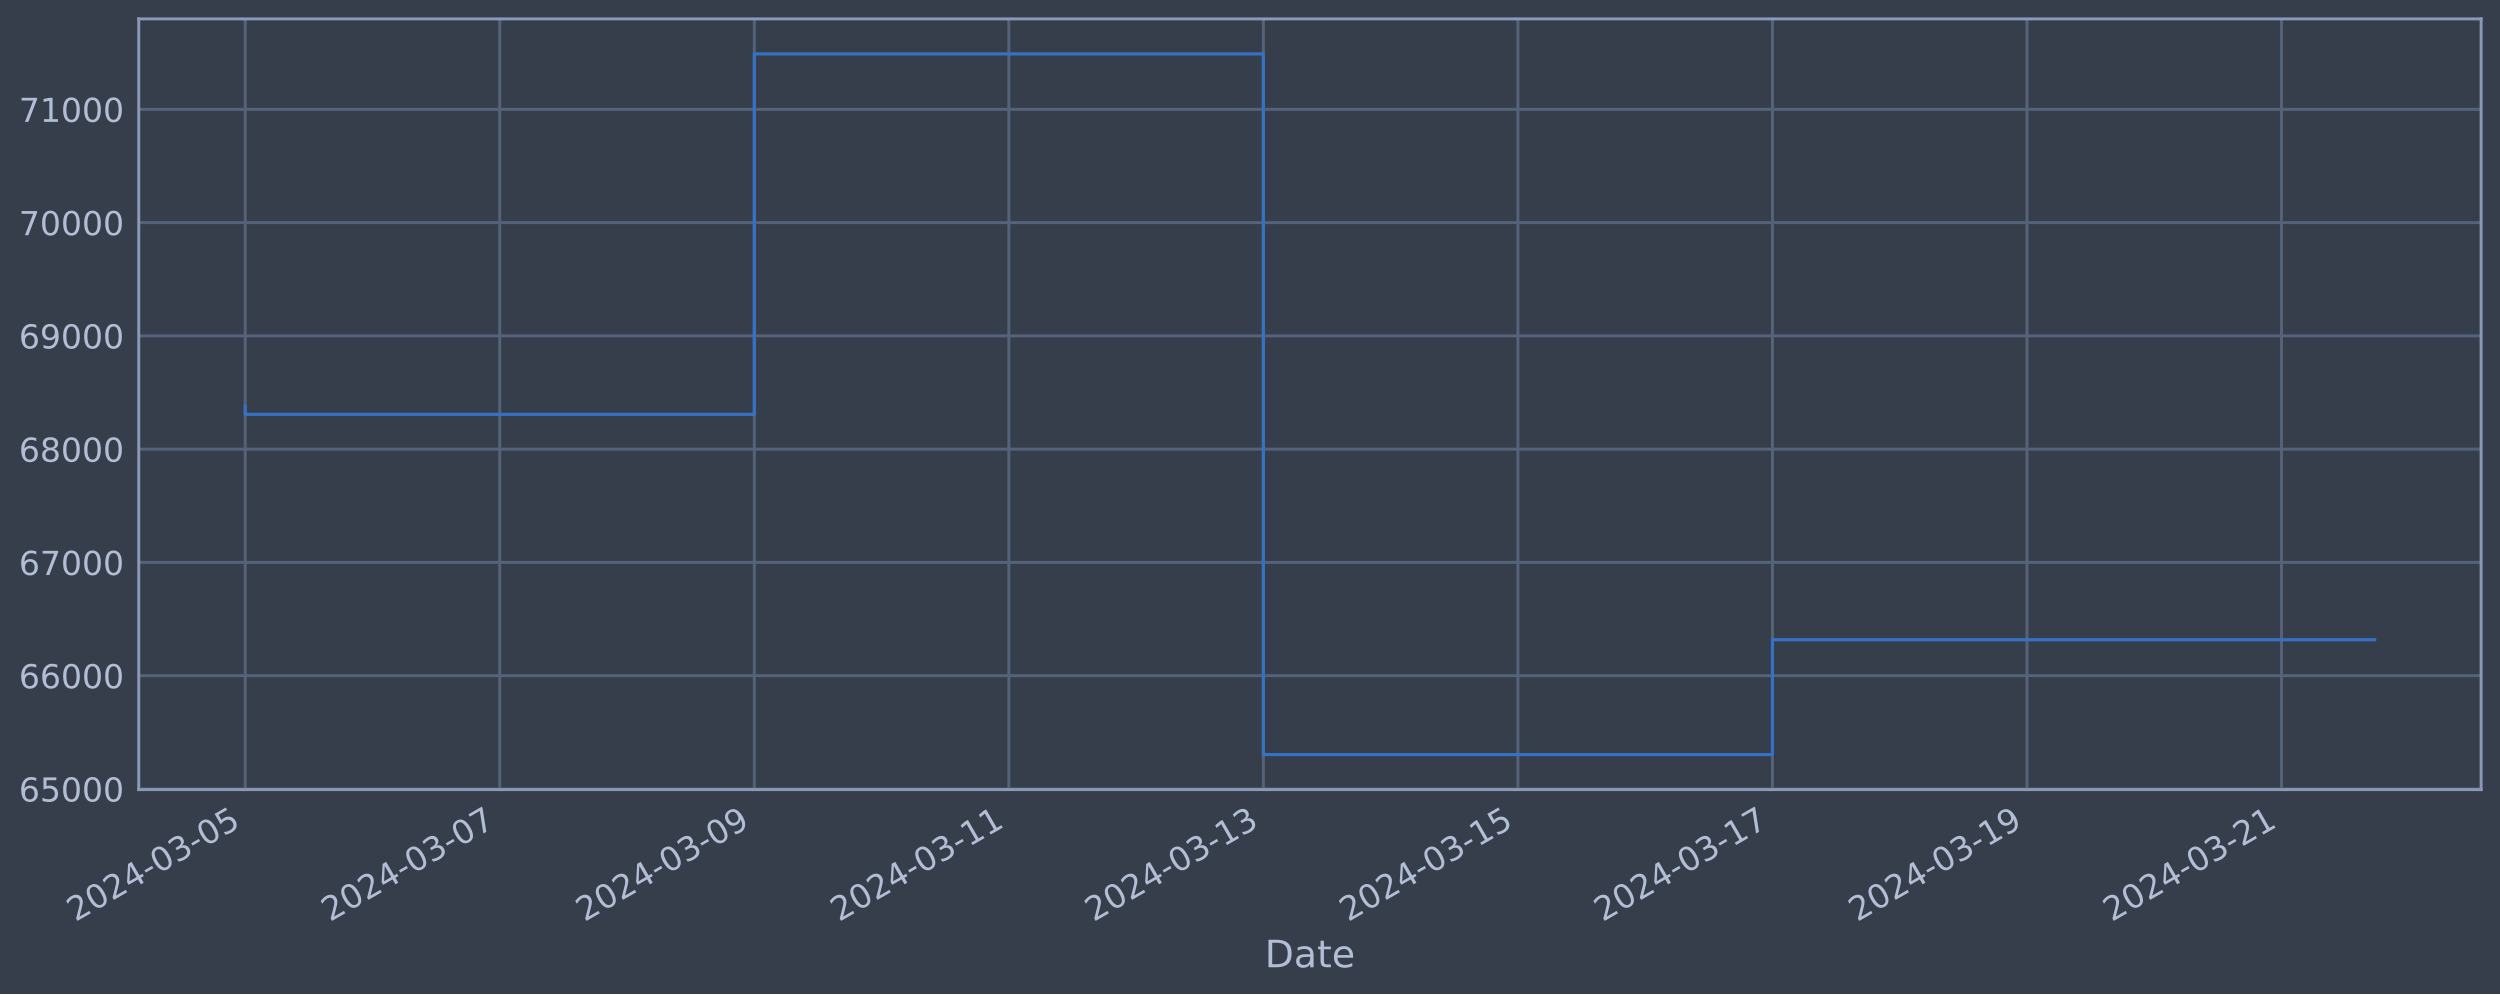
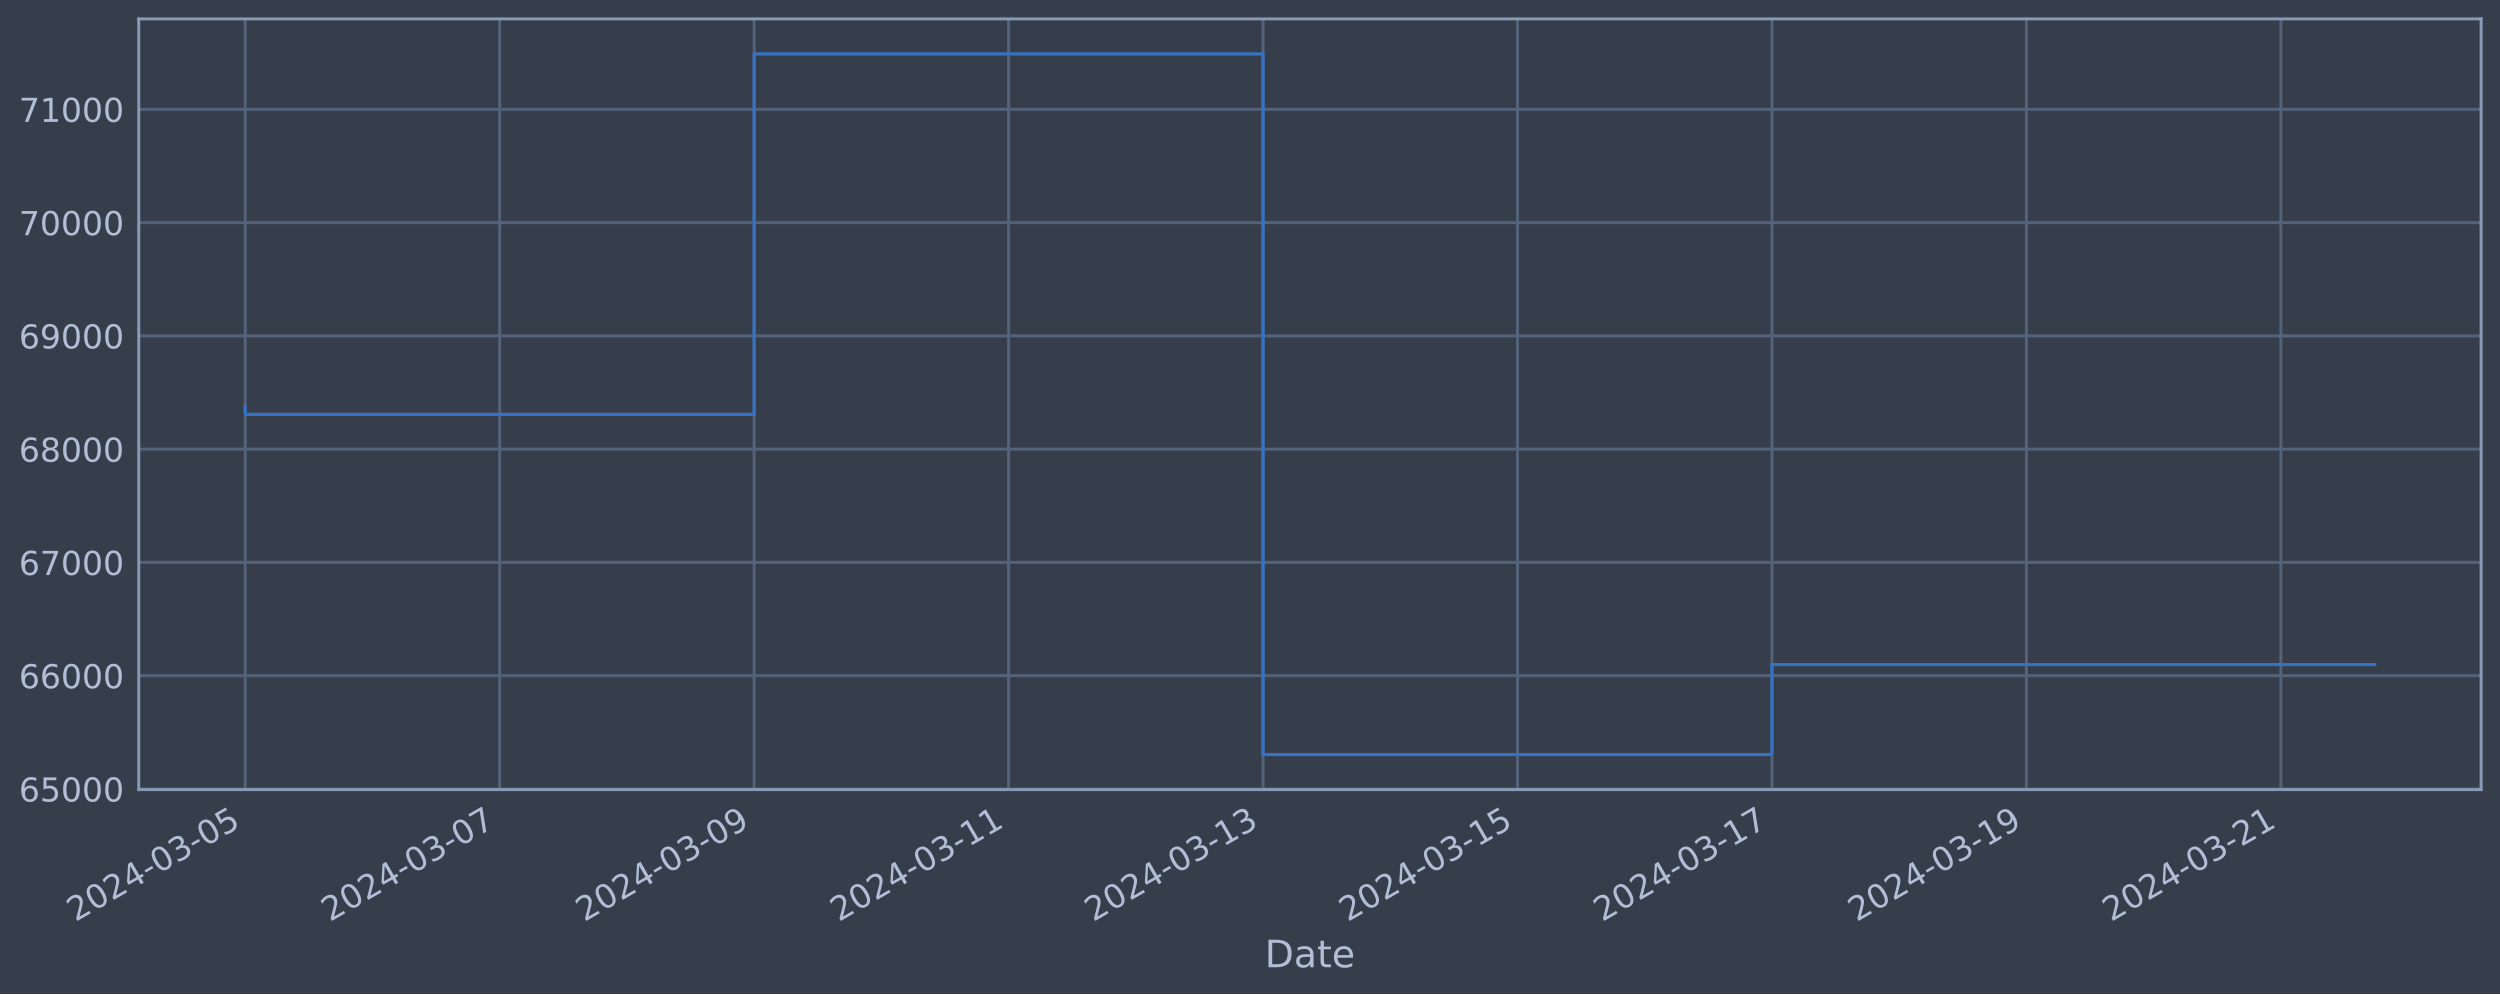
<svg xmlns="http://www.w3.org/2000/svg" xmlns:xlink="http://www.w3.org/1999/xlink" width="952.884pt" height="378.87pt" viewBox="0 0 952.884 378.87" version="1.1">
  <defs>
    <style type="text/css">*{stroke-linejoin: round; stroke-linecap: butt}</style>
  </defs>
  <g id="figure_1">
    <g id="patch_1">
      <path d="M 0 378.87  L 952.884 378.87  L 952.884 0  L 0 0  z " style="fill: #373e4b" />
    </g>
    <g id="axes_1">
      <g id="patch_2">
        <path d="M 52.884 300.96  L 945.684 300.96  L 945.684 7.2  L 52.884 7.2  z " style="fill: #373e4b" />
      </g>
      <g id="matplotlib.axis_1">
        <g id="xtick_1">
          <g id="line2d_1">
-             <path d="M 93.466 300.96  L 93.466 7.2  " clip-path="url(#p70556e9fab)" style="fill: none; stroke: #546379; stroke-width: 1.12; stroke-linecap: square" />
+             <path d="M 93.466 300.96  L 93.466 7.2  " clip-path="url(#p02d30a17c7)" style="fill: none; stroke: #546379; stroke-width: 1.12; stroke-linecap: square" />
          </g>
          <g id="line2d_2" />
          <g id="text_1">
            <g style="fill: #b1bed6" transform="translate(28.74006 351.4642) rotate(-30) scale(0.126 -0.126)">
              <defs>
                <path id="DejaVuSans-32" d="M 1228 531  L 3431 531  L 3431 0  L 469 0  L 469 531  Q 828 903 1448 1529  Q 2069 2156 2228 2338  Q 2531 2678 2651 2914  Q 2772 3150 2772 3378  Q 2772 3750 2511 3984  Q 2250 4219 1831 4219  Q 1534 4219 1204 4116  Q 875 4013 500 3803  L 500 4441  Q 881 4594 1212 4672  Q 1544 4750 1819 4750  Q 2544 4750 2975 4387  Q 3406 4025 3406 3419  Q 3406 3131 3298 2873  Q 3191 2616 2906 2266  Q 2828 2175 2409 1742  Q 1991 1309 1228 531  z " transform="scale(0.015625)" />
                <path id="DejaVuSans-30" d="M 2034 4250  Q 1547 4250 1301 3770  Q 1056 3291 1056 2328  Q 1056 1369 1301 889  Q 1547 409 2034 409  Q 2525 409 2770 889  Q 3016 1369 3016 2328  Q 3016 3291 2770 3770  Q 2525 4250 2034 4250  z M 2034 4750  Q 2819 4750 3233 4129  Q 3647 3509 3647 2328  Q 3647 1150 3233 529  Q 2819 -91 2034 -91  Q 1250 -91 836 529  Q 422 1150 422 2328  Q 422 3509 836 4129  Q 1250 4750 2034 4750  z " transform="scale(0.015625)" />
                <path id="DejaVuSans-34" d="M 2419 4116  L 825 1625  L 2419 1625  L 2419 4116  z M 2253 4666  L 3047 4666  L 3047 1625  L 3713 1625  L 3713 1100  L 3047 1100  L 3047 0  L 2419 0  L 2419 1100  L 313 1100  L 313 1709  L 2253 4666  z " transform="scale(0.015625)" />
                <path id="DejaVuSans-2d" d="M 313 2009  L 1997 2009  L 1997 1497  L 313 1497  L 313 2009  z " transform="scale(0.015625)" />
                <path id="DejaVuSans-33" d="M 2597 2516  Q 3050 2419 3304 2112  Q 3559 1806 3559 1356  Q 3559 666 3084 287  Q 2609 -91 1734 -91  Q 1441 -91 1130 -33  Q 819 25 488 141  L 488 750  Q 750 597 1062 519  Q 1375 441 1716 441  Q 2309 441 2620 675  Q 2931 909 2931 1356  Q 2931 1769 2642 2001  Q 2353 2234 1838 2234  L 1294 2234  L 1294 2753  L 1863 2753  Q 2328 2753 2575 2939  Q 2822 3125 2822 3475  Q 2822 3834 2567 4026  Q 2313 4219 1838 4219  Q 1578 4219 1281 4162  Q 984 4106 628 3988  L 628 4550  Q 988 4650 1302 4700  Q 1616 4750 1894 4750  Q 2613 4750 3031 4423  Q 3450 4097 3450 3541  Q 3450 3153 3228 2886  Q 3006 2619 2597 2516  z " transform="scale(0.015625)" />
                <path id="DejaVuSans-35" d="M 691 4666  L 3169 4666  L 3169 4134  L 1269 4134  L 1269 2991  Q 1406 3038 1543 3061  Q 1681 3084 1819 3084  Q 2600 3084 3056 2656  Q 3513 2228 3513 1497  Q 3513 744 3044 326  Q 2575 -91 1722 -91  Q 1428 -91 1123 -41  Q 819 9 494 109  L 494 744  Q 775 591 1075 516  Q 1375 441 1709 441  Q 2250 441 2565 725  Q 2881 1009 2881 1497  Q 2881 1984 2565 2268  Q 2250 2553 1709 2553  Q 1456 2553 1204 2497  Q 953 2441 691 2322  L 691 4666  z " transform="scale(0.015625)" />
              </defs>
              <use xlink:href="#DejaVuSans-32" />
              <use xlink:href="#DejaVuSans-30" x="63.623" />
              <use xlink:href="#DejaVuSans-32" x="127.246" />
              <use xlink:href="#DejaVuSans-34" x="190.869" />
              <use xlink:href="#DejaVuSans-2d" x="254.492" />
              <use xlink:href="#DejaVuSans-30" x="290.576" />
              <use xlink:href="#DejaVuSans-33" x="354.199" />
              <use xlink:href="#DejaVuSans-2d" x="417.822" />
              <use xlink:href="#DejaVuSans-30" x="453.906" />
              <use xlink:href="#DejaVuSans-35" x="517.529" />
            </g>
          </g>
        </g>
        <g id="xtick_2">
          <g id="line2d_3">
-             <path d="M 190.483 300.96  L 190.483 7.2  " clip-path="url(#p70556e9fab)" style="fill: none; stroke: #546379; stroke-width: 1.12; stroke-linecap: square" />
+             <path d="M 190.453 300.96  L 190.453 7.2  " clip-path="url(#p02d30a17c7)" style="fill: none; stroke: #546379; stroke-width: 1.12; stroke-linecap: square" />
          </g>
          <g id="line2d_4" />
          <g id="text_2">
-             <g style="fill: #b1bed6" transform="translate(125.7579 351.4642) rotate(-30) scale(0.126 -0.126)">
+             <g style="fill: #b1bed6" transform="translate(125.7274 351.4642) rotate(-30) scale(0.126 -0.126)">
              <defs>
                <path id="DejaVuSans-37" d="M 525 4666  L 3525 4666  L 3525 4397  L 1831 0  L 1172 0  L 2766 4134  L 525 4134  L 525 4666  z " transform="scale(0.015625)" />
              </defs>
              <use xlink:href="#DejaVuSans-32" />
              <use xlink:href="#DejaVuSans-30" x="63.623" />
              <use xlink:href="#DejaVuSans-32" x="127.246" />
              <use xlink:href="#DejaVuSans-34" x="190.869" />
              <use xlink:href="#DejaVuSans-2d" x="254.492" />
              <use xlink:href="#DejaVuSans-30" x="290.576" />
              <use xlink:href="#DejaVuSans-33" x="354.199" />
              <use xlink:href="#DejaVuSans-2d" x="417.822" />
              <use xlink:href="#DejaVuSans-30" x="453.906" />
              <use xlink:href="#DejaVuSans-37" x="517.529" />
            </g>
          </g>
        </g>
        <g id="xtick_3">
          <g id="line2d_5">
-             <path d="M 287.501 300.96  L 287.501 7.2  " clip-path="url(#p70556e9fab)" style="fill: none; stroke: #546379; stroke-width: 1.12; stroke-linecap: square" />
+             <path d="M 287.44 300.96  L 287.44 7.2  " clip-path="url(#p02d30a17c7)" style="fill: none; stroke: #546379; stroke-width: 1.12; stroke-linecap: square" />
          </g>
          <g id="line2d_6" />
          <g id="text_3">
-             <g style="fill: #b1bed6" transform="translate(222.7758 351.4642) rotate(-30) scale(0.126 -0.126)">
+             <g style="fill: #b1bed6" transform="translate(222.7147 351.4642) rotate(-30) scale(0.126 -0.126)">
              <defs>
                <path id="DejaVuSans-39" d="M 703 97  L 703 672  Q 941 559 1184 500  Q 1428 441 1663 441  Q 2288 441 2617 861  Q 2947 1281 2994 2138  Q 2813 1869 2534 1725  Q 2256 1581 1919 1581  Q 1219 1581 811 2004  Q 403 2428 403 3163  Q 403 3881 828 4315  Q 1253 4750 1959 4750  Q 2769 4750 3195 4129  Q 3622 3509 3622 2328  Q 3622 1225 3098 567  Q 2575 -91 1691 -91  Q 1453 -91 1209 -44  Q 966 3 703 97  z M 1959 2075  Q 2384 2075 2632 2365  Q 2881 2656 2881 3163  Q 2881 3666 2632 3958  Q 2384 4250 1959 4250  Q 1534 4250 1286 3958  Q 1038 3666 1038 3163  Q 1038 2656 1286 2365  Q 1534 2075 1959 2075  z " transform="scale(0.015625)" />
              </defs>
              <use xlink:href="#DejaVuSans-32" />
              <use xlink:href="#DejaVuSans-30" x="63.623" />
              <use xlink:href="#DejaVuSans-32" x="127.246" />
              <use xlink:href="#DejaVuSans-34" x="190.869" />
              <use xlink:href="#DejaVuSans-2d" x="254.492" />
              <use xlink:href="#DejaVuSans-30" x="290.576" />
              <use xlink:href="#DejaVuSans-33" x="354.199" />
              <use xlink:href="#DejaVuSans-2d" x="417.822" />
              <use xlink:href="#DejaVuSans-30" x="453.906" />
              <use xlink:href="#DejaVuSans-39" x="517.529" />
            </g>
          </g>
        </g>
        <g id="xtick_4">
          <g id="line2d_7">
-             <path d="M 384.519 300.96  L 384.519 7.2  " clip-path="url(#p70556e9fab)" style="fill: none; stroke: #546379; stroke-width: 1.12; stroke-linecap: square" />
+             <path d="M 384.428 300.96  L 384.428 7.2  " clip-path="url(#p02d30a17c7)" style="fill: none; stroke: #546379; stroke-width: 1.12; stroke-linecap: square" />
          </g>
          <g id="line2d_8" />
          <g id="text_4">
-             <g style="fill: #b1bed6" transform="translate(319.7936 351.4642) rotate(-30) scale(0.126 -0.126)">
+             <g style="fill: #b1bed6" transform="translate(319.7021 351.4642) rotate(-30) scale(0.126 -0.126)">
              <defs>
                <path id="DejaVuSans-31" d="M 794 531  L 1825 531  L 1825 4091  L 703 3866  L 703 4441  L 1819 4666  L 2450 4666  L 2450 531  L 3481 531  L 3481 0  L 794 0  L 794 531  z " transform="scale(0.015625)" />
              </defs>
              <use xlink:href="#DejaVuSans-32" />
              <use xlink:href="#DejaVuSans-30" x="63.623" />
              <use xlink:href="#DejaVuSans-32" x="127.246" />
              <use xlink:href="#DejaVuSans-34" x="190.869" />
              <use xlink:href="#DejaVuSans-2d" x="254.492" />
              <use xlink:href="#DejaVuSans-30" x="290.576" />
              <use xlink:href="#DejaVuSans-33" x="354.199" />
              <use xlink:href="#DejaVuSans-2d" x="417.822" />
              <use xlink:href="#DejaVuSans-31" x="453.906" />
              <use xlink:href="#DejaVuSans-31" x="517.529" />
            </g>
          </g>
        </g>
        <g id="xtick_5">
          <g id="line2d_9">
-             <path d="M 481.537 300.96  L 481.537 7.2  " clip-path="url(#p70556e9fab)" style="fill: none; stroke: #546379; stroke-width: 1.12; stroke-linecap: square" />
+             <path d="M 481.415 300.96  L 481.415 7.2  " clip-path="url(#p02d30a17c7)" style="fill: none; stroke: #546379; stroke-width: 1.12; stroke-linecap: square" />
          </g>
          <g id="line2d_10" />
          <g id="text_5">
-             <g style="fill: #b1bed6" transform="translate(416.8115 351.4642) rotate(-30) scale(0.126 -0.126)">
+             <g style="fill: #b1bed6" transform="translate(416.6894 351.4642) rotate(-30) scale(0.126 -0.126)">
              <use xlink:href="#DejaVuSans-32" />
              <use xlink:href="#DejaVuSans-30" x="63.623" />
              <use xlink:href="#DejaVuSans-32" x="127.246" />
              <use xlink:href="#DejaVuSans-34" x="190.869" />
              <use xlink:href="#DejaVuSans-2d" x="254.492" />
              <use xlink:href="#DejaVuSans-30" x="290.576" />
              <use xlink:href="#DejaVuSans-33" x="354.199" />
              <use xlink:href="#DejaVuSans-2d" x="417.822" />
              <use xlink:href="#DejaVuSans-31" x="453.906" />
              <use xlink:href="#DejaVuSans-33" x="517.529" />
            </g>
          </g>
        </g>
        <g id="xtick_6">
          <g id="line2d_11">
-             <path d="M 578.555 300.96  L 578.555 7.2  " clip-path="url(#p70556e9fab)" style="fill: none; stroke: #546379; stroke-width: 1.12; stroke-linecap: square" />
+             <path d="M 578.402 300.96  L 578.402 7.2  " clip-path="url(#p02d30a17c7)" style="fill: none; stroke: #546379; stroke-width: 1.12; stroke-linecap: square" />
          </g>
          <g id="line2d_12" />
          <g id="text_6">
-             <g style="fill: #b1bed6" transform="translate(513.8294 351.4642) rotate(-30) scale(0.126 -0.126)">
+             <g style="fill: #b1bed6" transform="translate(513.6767 351.4642) rotate(-30) scale(0.126 -0.126)">
              <use xlink:href="#DejaVuSans-32" />
              <use xlink:href="#DejaVuSans-30" x="63.623" />
              <use xlink:href="#DejaVuSans-32" x="127.246" />
              <use xlink:href="#DejaVuSans-34" x="190.869" />
              <use xlink:href="#DejaVuSans-2d" x="254.492" />
              <use xlink:href="#DejaVuSans-30" x="290.576" />
              <use xlink:href="#DejaVuSans-33" x="354.199" />
              <use xlink:href="#DejaVuSans-2d" x="417.822" />
              <use xlink:href="#DejaVuSans-31" x="453.906" />
              <use xlink:href="#DejaVuSans-35" x="517.529" />
            </g>
          </g>
        </g>
        <g id="xtick_7">
          <g id="line2d_13">
-             <path d="M 675.573 300.96  L 675.573 7.2  " clip-path="url(#p70556e9fab)" style="fill: none; stroke: #546379; stroke-width: 1.12; stroke-linecap: square" />
+             <path d="M 675.39 300.96  L 675.39 7.2  " clip-path="url(#p02d30a17c7)" style="fill: none; stroke: #546379; stroke-width: 1.12; stroke-linecap: square" />
          </g>
          <g id="line2d_14" />
          <g id="text_7">
-             <g style="fill: #b1bed6" transform="translate(610.8472 351.4642) rotate(-30) scale(0.126 -0.126)">
+             <g style="fill: #b1bed6" transform="translate(610.6641 351.4642) rotate(-30) scale(0.126 -0.126)">
              <use xlink:href="#DejaVuSans-32" />
              <use xlink:href="#DejaVuSans-30" x="63.623" />
              <use xlink:href="#DejaVuSans-32" x="127.246" />
              <use xlink:href="#DejaVuSans-34" x="190.869" />
              <use xlink:href="#DejaVuSans-2d" x="254.492" />
              <use xlink:href="#DejaVuSans-30" x="290.576" />
              <use xlink:href="#DejaVuSans-33" x="354.199" />
              <use xlink:href="#DejaVuSans-2d" x="417.822" />
              <use xlink:href="#DejaVuSans-31" x="453.906" />
              <use xlink:href="#DejaVuSans-37" x="517.529" />
            </g>
          </g>
        </g>
        <g id="xtick_8">
          <g id="line2d_15">
-             <path d="M 772.591 300.96  L 772.591 7.2  " clip-path="url(#p70556e9fab)" style="fill: none; stroke: #546379; stroke-width: 1.12; stroke-linecap: square" />
+             <path d="M 772.377 300.96  L 772.377 7.2  " clip-path="url(#p02d30a17c7)" style="fill: none; stroke: #546379; stroke-width: 1.12; stroke-linecap: square" />
          </g>
          <g id="line2d_16" />
          <g id="text_8">
-             <g style="fill: #b1bed6" transform="translate(707.8651 351.4642) rotate(-30) scale(0.126 -0.126)">
+             <g style="fill: #b1bed6" transform="translate(707.6514 351.4642) rotate(-30) scale(0.126 -0.126)">
              <use xlink:href="#DejaVuSans-32" />
              <use xlink:href="#DejaVuSans-30" x="63.623" />
              <use xlink:href="#DejaVuSans-32" x="127.246" />
              <use xlink:href="#DejaVuSans-34" x="190.869" />
              <use xlink:href="#DejaVuSans-2d" x="254.492" />
              <use xlink:href="#DejaVuSans-30" x="290.576" />
              <use xlink:href="#DejaVuSans-33" x="354.199" />
              <use xlink:href="#DejaVuSans-2d" x="417.822" />
              <use xlink:href="#DejaVuSans-31" x="453.906" />
              <use xlink:href="#DejaVuSans-39" x="517.529" />
            </g>
          </g>
        </g>
        <g id="xtick_9">
          <g id="line2d_17">
-             <path d="M 869.608 300.96  L 869.608 7.2  " clip-path="url(#p70556e9fab)" style="fill: none; stroke: #546379; stroke-width: 1.12; stroke-linecap: square" />
+             <path d="M 869.364 300.96  L 869.364 7.2  " clip-path="url(#p02d30a17c7)" style="fill: none; stroke: #546379; stroke-width: 1.12; stroke-linecap: square" />
          </g>
          <g id="line2d_18" />
          <g id="text_9">
-             <g style="fill: #b1bed6" transform="translate(804.8829 351.4642) rotate(-30) scale(0.126 -0.126)">
+             <g style="fill: #b1bed6" transform="translate(804.6387 351.4642) rotate(-30) scale(0.126 -0.126)">
              <use xlink:href="#DejaVuSans-32" />
              <use xlink:href="#DejaVuSans-30" x="63.623" />
              <use xlink:href="#DejaVuSans-32" x="127.246" />
              <use xlink:href="#DejaVuSans-34" x="190.869" />
              <use xlink:href="#DejaVuSans-2d" x="254.492" />
              <use xlink:href="#DejaVuSans-30" x="290.576" />
              <use xlink:href="#DejaVuSans-33" x="354.199" />
              <use xlink:href="#DejaVuSans-2d" x="417.822" />
              <use xlink:href="#DejaVuSans-32" x="453.906" />
              <use xlink:href="#DejaVuSans-31" x="517.529" />
            </g>
          </g>
        </g>
        <g id="text_10">
          <g style="fill: #b1bed6" transform="translate(482.0746 368.6753) scale(0.144 -0.144)">
            <defs>
              <path id="DejaVuSans-44" d="M 1259 4147  L 1259 519  L 2022 519  Q 2988 519 3436 956  Q 3884 1394 3884 2338  Q 3884 3275 3436 3711  Q 2988 4147 2022 4147  L 1259 4147  z M 628 4666  L 1925 4666  Q 3281 4666 3915 4102  Q 4550 3538 4550 2338  Q 4550 1131 3912 565  Q 3275 0 1925 0  L 628 0  L 628 4666  z " transform="scale(0.015625)" />
              <path id="DejaVuSans-61" d="M 2194 1759  Q 1497 1759 1228 1600  Q 959 1441 959 1056  Q 959 750 1161 570  Q 1363 391 1709 391  Q 2188 391 2477 730  Q 2766 1069 2766 1631  L 2766 1759  L 2194 1759  z M 3341 1997  L 3341 0  L 2766 0  L 2766 531  Q 2569 213 2275 61  Q 1981 -91 1556 -91  Q 1019 -91 701 211  Q 384 513 384 1019  Q 384 1609 779 1909  Q 1175 2209 1959 2209  L 2766 2209  L 2766 2266  Q 2766 2663 2505 2880  Q 2244 3097 1772 3097  Q 1472 3097 1187 3025  Q 903 2953 641 2809  L 641 3341  Q 956 3463 1253 3523  Q 1550 3584 1831 3584  Q 2591 3584 2966 3190  Q 3341 2797 3341 1997  z " transform="scale(0.015625)" />
              <path id="DejaVuSans-74" d="M 1172 4494  L 1172 3500  L 2356 3500  L 2356 3053  L 1172 3053  L 1172 1153  Q 1172 725 1289 603  Q 1406 481 1766 481  L 2356 481  L 2356 0  L 1766 0  Q 1100 0 847 248  Q 594 497 594 1153  L 594 3053  L 172 3053  L 172 3500  L 594 3500  L 594 4494  L 1172 4494  z " transform="scale(0.015625)" />
              <path id="DejaVuSans-65" d="M 3597 1894  L 3597 1613  L 953 1613  Q 991 1019 1311 708  Q 1631 397 2203 397  Q 2534 397 2845 478  Q 3156 559 3463 722  L 3463 178  Q 3153 47 2828 -22  Q 2503 -91 2169 -91  Q 1331 -91 842 396  Q 353 884 353 1716  Q 353 2575 817 3079  Q 1281 3584 2069 3584  Q 2775 3584 3186 3129  Q 3597 2675 3597 1894  z M 3022 2063  Q 3016 2534 2758 2815  Q 2500 3097 2075 3097  Q 1594 3097 1305 2825  Q 1016 2553 972 2059  L 3022 2063  z " transform="scale(0.015625)" />
            </defs>
            <use xlink:href="#DejaVuSans-44" />
            <use xlink:href="#DejaVuSans-61" x="77.002" />
            <use xlink:href="#DejaVuSans-74" x="138.281" />
            <use xlink:href="#DejaVuSans-65" x="177.49" />
          </g>
        </g>
      </g>
      <g id="matplotlib.axis_2">
        <g id="ytick_1">
          <g id="line2d_19">
-             <path d="M 52.884 300.718  L 945.684 300.718  " clip-path="url(#p70556e9fab)" style="fill: none; stroke: #546379; stroke-width: 1.12; stroke-linecap: square" />
+             <path d="M 52.884 300.718  L 945.684 300.718  " clip-path="url(#p02d30a17c7)" style="fill: none; stroke: #546379; stroke-width: 1.12; stroke-linecap: square" />
          </g>
          <g id="line2d_20" />
          <g id="text_11">
            <g style="fill: #b1bed6" transform="translate(7.2 305.5049) scale(0.126 -0.126)">
              <defs>
                <path id="DejaVuSans-36" d="M 2113 2584  Q 1688 2584 1439 2293  Q 1191 2003 1191 1497  Q 1191 994 1439 701  Q 1688 409 2113 409  Q 2538 409 2786 701  Q 3034 994 3034 1497  Q 3034 2003 2786 2293  Q 2538 2584 2113 2584  z M 3366 4563  L 3366 3988  Q 3128 4100 2886 4159  Q 2644 4219 2406 4219  Q 1781 4219 1451 3797  Q 1122 3375 1075 2522  Q 1259 2794 1537 2939  Q 1816 3084 2150 3084  Q 2853 3084 3261 2657  Q 3669 2231 3669 1497  Q 3669 778 3244 343  Q 2819 -91 2113 -91  Q 1303 -91 875 529  Q 447 1150 447 2328  Q 447 3434 972 4092  Q 1497 4750 2381 4750  Q 2619 4750 2861 4703  Q 3103 4656 3366 4563  z " transform="scale(0.015625)" />
              </defs>
              <use xlink:href="#DejaVuSans-36" />
              <use xlink:href="#DejaVuSans-35" x="63.623" />
              <use xlink:href="#DejaVuSans-30" x="127.246" />
              <use xlink:href="#DejaVuSans-30" x="190.869" />
              <use xlink:href="#DejaVuSans-30" x="254.492" />
            </g>
          </g>
        </g>
        <g id="ytick_2">
          <g id="line2d_21">
-             <path d="M 52.884 257.544  L 945.684 257.544  " clip-path="url(#p70556e9fab)" style="fill: none; stroke: #546379; stroke-width: 1.12; stroke-linecap: square" />
+             <path d="M 52.884 257.544  L 945.684 257.544  " clip-path="url(#p02d30a17c7)" style="fill: none; stroke: #546379; stroke-width: 1.12; stroke-linecap: square" />
          </g>
          <g id="line2d_22" />
          <g id="text_12">
            <g style="fill: #b1bed6" transform="translate(7.2 262.331) scale(0.126 -0.126)">
              <use xlink:href="#DejaVuSans-36" />
              <use xlink:href="#DejaVuSans-36" x="63.623" />
              <use xlink:href="#DejaVuSans-30" x="127.246" />
              <use xlink:href="#DejaVuSans-30" x="190.869" />
              <use xlink:href="#DejaVuSans-30" x="254.492" />
            </g>
          </g>
        </g>
        <g id="ytick_3">
          <g id="line2d_23">
-             <path d="M 52.884 214.37  L 945.684 214.37  " clip-path="url(#p70556e9fab)" style="fill: none; stroke: #546379; stroke-width: 1.12; stroke-linecap: square" />
+             <path d="M 52.884 214.37  L 945.684 214.37  " clip-path="url(#p02d30a17c7)" style="fill: none; stroke: #546379; stroke-width: 1.12; stroke-linecap: square" />
          </g>
          <g id="line2d_24" />
          <g id="text_13">
            <g style="fill: #b1bed6" transform="translate(7.2 219.157) scale(0.126 -0.126)">
              <use xlink:href="#DejaVuSans-36" />
              <use xlink:href="#DejaVuSans-37" x="63.623" />
              <use xlink:href="#DejaVuSans-30" x="127.246" />
              <use xlink:href="#DejaVuSans-30" x="190.869" />
              <use xlink:href="#DejaVuSans-30" x="254.492" />
            </g>
          </g>
        </g>
        <g id="ytick_4">
          <g id="line2d_25">
-             <path d="M 52.884 171.196  L 945.684 171.196  " clip-path="url(#p70556e9fab)" style="fill: none; stroke: #546379; stroke-width: 1.12; stroke-linecap: square" />
+             <path d="M 52.884 171.196  L 945.684 171.196  " clip-path="url(#p02d30a17c7)" style="fill: none; stroke: #546379; stroke-width: 1.12; stroke-linecap: square" />
          </g>
          <g id="line2d_26" />
          <g id="text_14">
            <g style="fill: #b1bed6" transform="translate(7.2 175.9831) scale(0.126 -0.126)">
              <defs>
                <path id="DejaVuSans-38" d="M 2034 2216  Q 1584 2216 1326 1975  Q 1069 1734 1069 1313  Q 1069 891 1326 650  Q 1584 409 2034 409  Q 2484 409 2743 651  Q 3003 894 3003 1313  Q 3003 1734 2745 1975  Q 2488 2216 2034 2216  z M 1403 2484  Q 997 2584 770 2862  Q 544 3141 544 3541  Q 544 4100 942 4425  Q 1341 4750 2034 4750  Q 2731 4750 3128 4425  Q 3525 4100 3525 3541  Q 3525 3141 3298 2862  Q 3072 2584 2669 2484  Q 3125 2378 3379 2068  Q 3634 1759 3634 1313  Q 3634 634 3220 271  Q 2806 -91 2034 -91  Q 1263 -91 848 271  Q 434 634 434 1313  Q 434 1759 690 2068  Q 947 2378 1403 2484  z M 1172 3481  Q 1172 3119 1398 2916  Q 1625 2713 2034 2713  Q 2441 2713 2670 2916  Q 2900 3119 2900 3481  Q 2900 3844 2670 4047  Q 2441 4250 2034 4250  Q 1625 4250 1398 4047  Q 1172 3844 1172 3481  z " transform="scale(0.015625)" />
              </defs>
              <use xlink:href="#DejaVuSans-36" />
              <use xlink:href="#DejaVuSans-38" x="63.623" />
              <use xlink:href="#DejaVuSans-30" x="127.246" />
              <use xlink:href="#DejaVuSans-30" x="190.869" />
              <use xlink:href="#DejaVuSans-30" x="254.492" />
            </g>
          </g>
        </g>
        <g id="ytick_5">
          <g id="line2d_27">
-             <path d="M 52.884 128.022  L 945.684 128.022  " clip-path="url(#p70556e9fab)" style="fill: none; stroke: #546379; stroke-width: 1.12; stroke-linecap: square" />
+             <path d="M 52.884 128.022  L 945.684 128.022  " clip-path="url(#p02d30a17c7)" style="fill: none; stroke: #546379; stroke-width: 1.12; stroke-linecap: square" />
          </g>
          <g id="line2d_28" />
          <g id="text_15">
            <g style="fill: #b1bed6" transform="translate(7.2 132.8092) scale(0.126 -0.126)">
              <use xlink:href="#DejaVuSans-36" />
              <use xlink:href="#DejaVuSans-39" x="63.623" />
              <use xlink:href="#DejaVuSans-30" x="127.246" />
              <use xlink:href="#DejaVuSans-30" x="190.869" />
              <use xlink:href="#DejaVuSans-30" x="254.492" />
            </g>
          </g>
        </g>
        <g id="ytick_6">
          <g id="line2d_29">
-             <path d="M 52.884 84.848  L 945.684 84.848  " clip-path="url(#p70556e9fab)" style="fill: none; stroke: #546379; stroke-width: 1.12; stroke-linecap: square" />
+             <path d="M 52.884 84.848  L 945.684 84.848  " clip-path="url(#p02d30a17c7)" style="fill: none; stroke: #546379; stroke-width: 1.12; stroke-linecap: square" />
          </g>
          <g id="line2d_30" />
          <g id="text_16">
            <g style="fill: #b1bed6" transform="translate(7.2 89.63523) scale(0.126 -0.126)">
              <use xlink:href="#DejaVuSans-37" />
              <use xlink:href="#DejaVuSans-30" x="63.623" />
              <use xlink:href="#DejaVuSans-30" x="127.246" />
              <use xlink:href="#DejaVuSans-30" x="190.869" />
              <use xlink:href="#DejaVuSans-30" x="254.492" />
            </g>
          </g>
        </g>
        <g id="ytick_7">
          <g id="line2d_31">
-             <path d="M 52.884 41.674  L 945.684 41.674  " clip-path="url(#p70556e9fab)" style="fill: none; stroke: #546379; stroke-width: 1.12; stroke-linecap: square" />
+             <path d="M 52.884 41.674  L 945.684 41.674  " clip-path="url(#p02d30a17c7)" style="fill: none; stroke: #546379; stroke-width: 1.12; stroke-linecap: square" />
          </g>
          <g id="line2d_32" />
          <g id="text_17">
            <g style="fill: #b1bed6" transform="translate(7.2 46.4613) scale(0.126 -0.126)">
              <use xlink:href="#DejaVuSans-37" />
              <use xlink:href="#DejaVuSans-31" x="63.623" />
              <use xlink:href="#DejaVuSans-30" x="127.246" />
              <use xlink:href="#DejaVuSans-30" x="190.869" />
              <use xlink:href="#DejaVuSans-30" x="254.492" />
            </g>
          </g>
        </g>
      </g>
      <g id="line2d_33">
-         <path d="M 93.466 154.891  L 93.466 157.946  L 287.501 157.946  L 287.501 20.553  L 481.537 20.553  L 481.537 287.607  L 675.573 287.607  L 675.573 243.834  L 905.102 243.834  " clip-path="url(#p70556e9fab)" style="fill: none; stroke: #3572c6; stroke-width: 1.2; stroke-linecap: square" />
+         <path d="M 93.466 154.891  L 93.466 157.946  L 287.44 157.946  L 287.44 20.553  L 481.415 20.553  L 481.415 287.607  L 675.39 287.607  L 675.39 253.296  L 905.102 253.296  " clip-path="url(#p02d30a17c7)" style="fill: none; stroke: #3572c6; stroke-width: 1.2; stroke-linecap: square" />
      </g>
      <g id="patch_3">
        <path d="M 52.884 300.96  L 52.884 7.2  " style="fill: none; stroke: #899ab8; stroke-width: 1.12; stroke-linejoin: miter; stroke-linecap: square" />
      </g>
      <g id="patch_4">
        <path d="M 945.684 300.96  L 945.684 7.2  " style="fill: none; stroke: #899ab8; stroke-width: 1.12; stroke-linejoin: miter; stroke-linecap: square" />
      </g>
      <g id="patch_5">
        <path d="M 52.884 300.96  L 945.684 300.96  " style="fill: none; stroke: #899ab8; stroke-width: 1.12; stroke-linejoin: miter; stroke-linecap: square" />
      </g>
      <g id="patch_6">
        <path d="M 52.884 7.2  L 945.684 7.2  " style="fill: none; stroke: #899ab8; stroke-width: 1.12; stroke-linejoin: miter; stroke-linecap: square" />
      </g>
    </g>
  </g>
  <defs>
-     <clipPath id="p70556e9fab">
+     <clipPath id="p02d30a17c7">
      <rect x="52.884" y="7.2" width="892.8" height="293.76" />
    </clipPath>
  </defs>
</svg>
